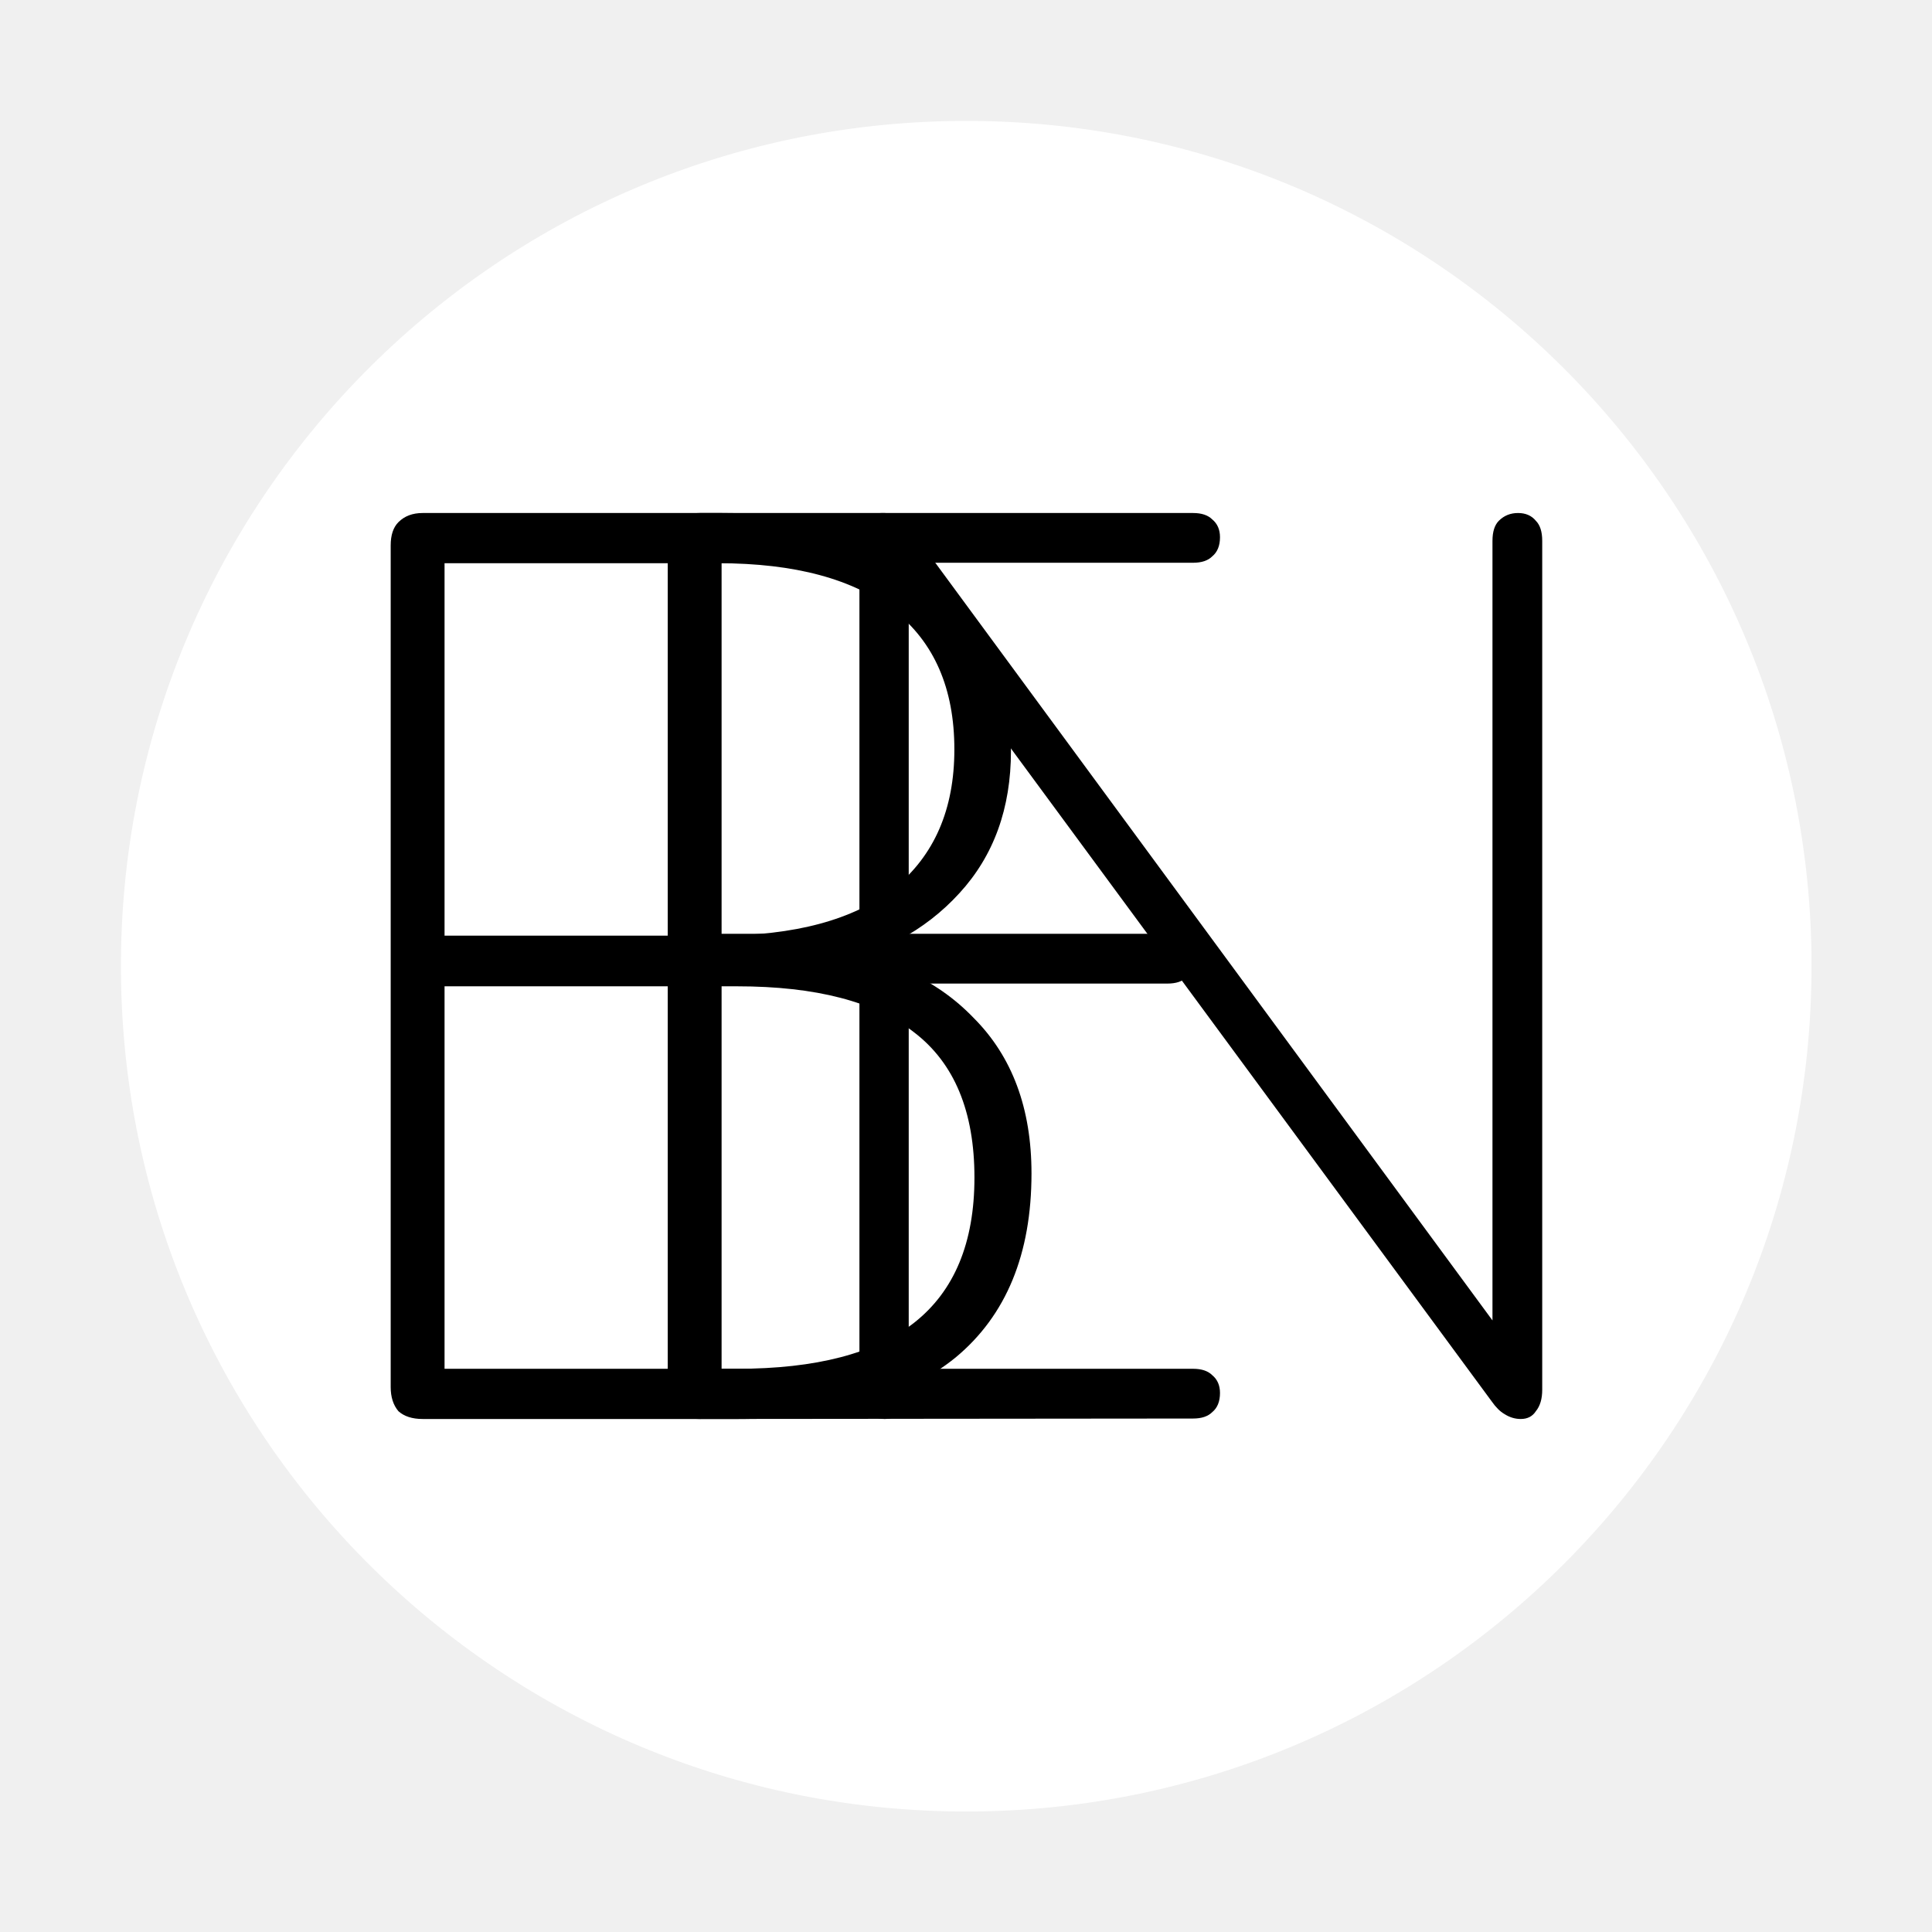
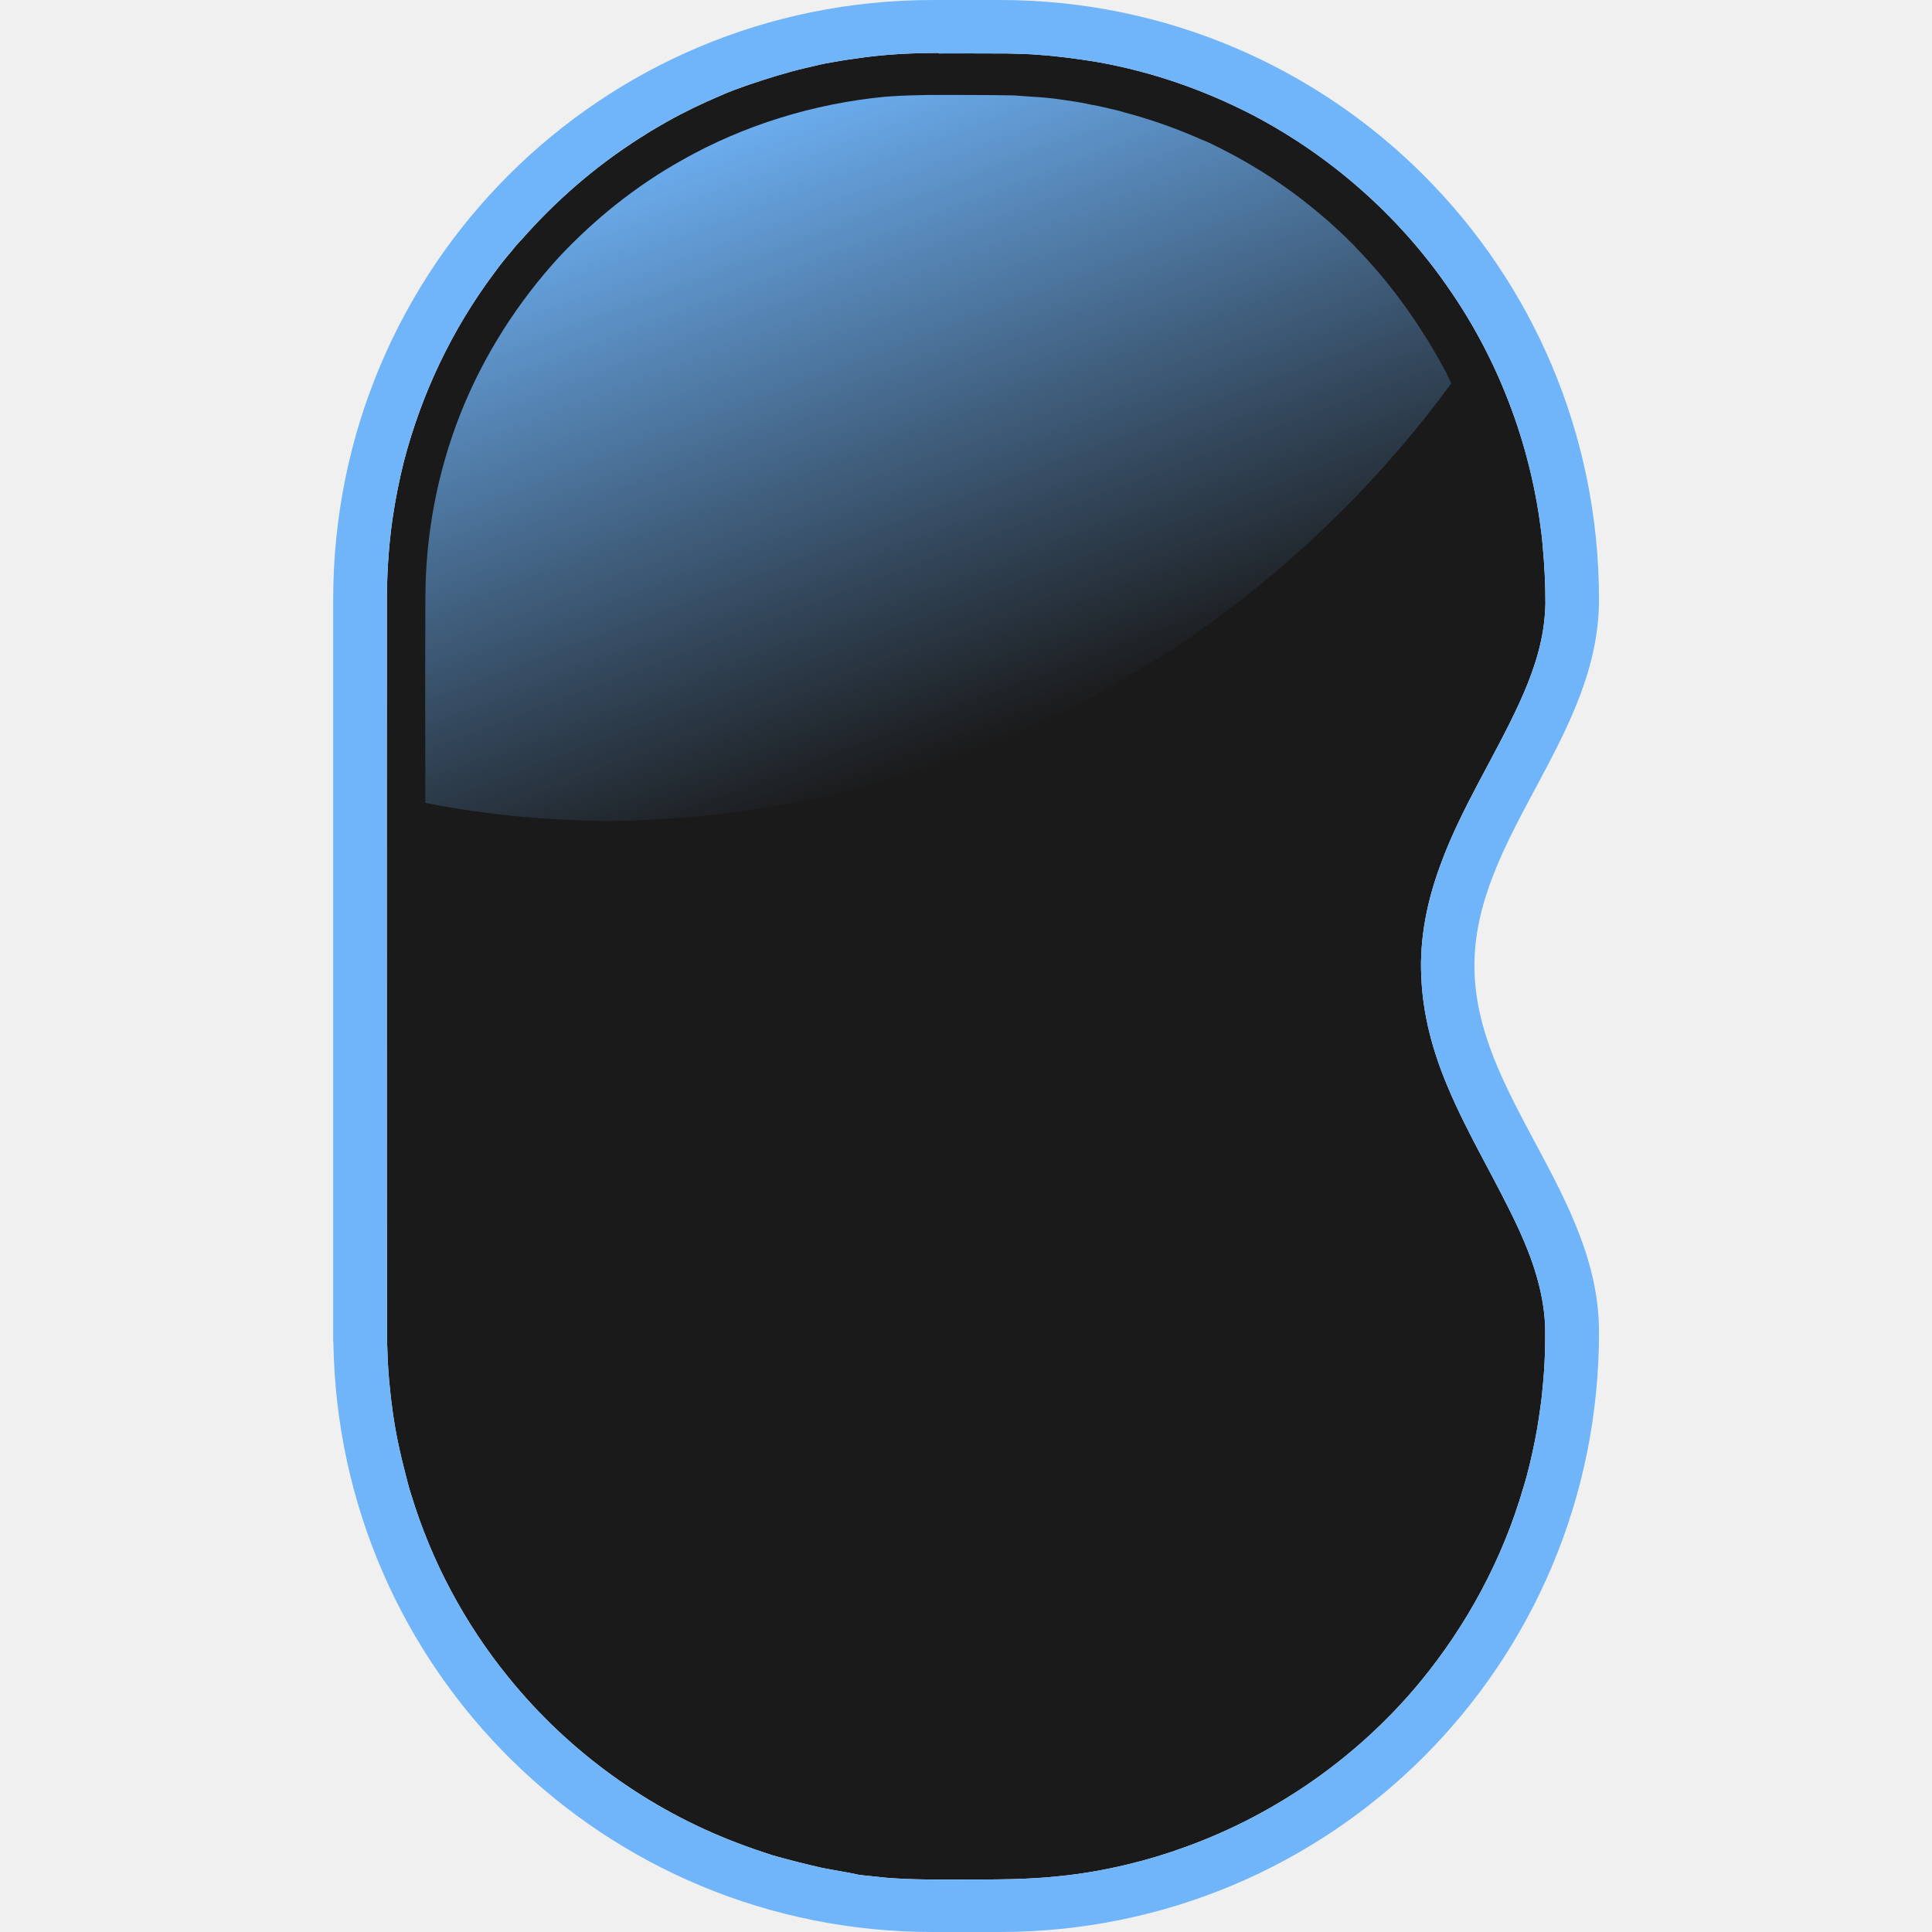
- <svg xmlns="http://www.w3.org/2000/svg" width="16" height="16" viewBox="0 0 4.233 4.233" version="1.1" id="svg5" xml:space="preserve">
-   <defs id="defs2" />
+ <svg xmlns="http://www.w3.org/2000/svg" xmlns:xlink="http://www.w3.org/1999/xlink" width="16" height="16" viewBox="0 0 4.233 4.233" version="1.1" id="svg5" xml:space="preserve">
+   <defs id="defs2">
+     <linearGradient xlink:href="#linearGradient6098" id="linearGradient1512" x1="1202.733" y1="448.188" x2="1282.732" y2="658.642" gradientUnits="userSpaceOnUse" gradientTransform="matrix(0.00683989,0,0,0.00683989,-6.646952,-2.856092)" />
+     <linearGradient id="linearGradient6098">
+       <stop style="stop-color:#70b5fa;stop-opacity:1;" offset="0" id="stop6094" />
+       <stop style="stop-color:#70b5fa;stop-opacity:0;" offset="1" id="stop6096" />
+     </linearGradient>
+   </defs>
  <g id="layer1">
-     <path style="fill:#ffffff;fill-opacity:1;stroke:none;stroke-width:0.272;stroke-dasharray:none;stroke-opacity:1" d="M 2.1,0.265 A 1.852,1.852 0 0 0 0.265,2.128 1.852,1.852 0 0 0 2.123,3.969 1.852,1.852 0 0 0 3.969,2.117 v -0.023 A 1.852,1.852 0 0 0 2.1,0.265 Z" id="path297" />
-     <g id="g1353">
-       <g aria-label="B" id="text247" style="font-weight:bold;font-size:2.815px;font-family:Nunito;-inkscape-font-specification:'Nunito Bold';fill:#000000;stroke:#ffffff;stroke-width:0.352">
-         <path d="m 0.926,3.109 q -0.034,0 -0.053,-0.017 -0.017,-0.02 -0.017,-0.053 V 1.195 q 0,-0.034 0.017,-0.051 0.02,-0.02 0.053,-0.02 H 1.582 q 0.203,0 0.343,0.062 0.141,0.059 0.214,0.175 0.076,0.115 0.076,0.284 0,0.189 -0.113,0.312 -0.113,0.124 -0.304,0.163 v -0.039 q 0.211,0.02 0.335,0.149 0.127,0.127 0.127,0.341 0,0.265 -0.166,0.403 Q 1.928,3.109 1.618,3.109 Z M 0.974,2.999 H 1.615 q 0.259,0 0.388,-0.101 0.132,-0.104 0.132,-0.318 0,-0.217 -0.132,-0.318 -0.129,-0.101 -0.388,-0.101 H 0.974 Z m 0,-0.949 H 1.573 q 0.253,0 0.386,-0.104 0.132,-0.107 0.132,-0.304 0,-0.2 -0.132,-0.304 Q 1.826,1.234 1.573,1.234 H 0.974 Z" style="-inkscape-font-specification:'Nunito Ultra-Light';fill:#000000;stroke:none" id="path1255" />
-       </g>
-       <g aria-label="E" id="text1011" style="font-weight:bold;font-size:2.815px;font-family:Nunito;-inkscape-font-specification:'Nunito Bold';fill:#000000;stroke:#ffffff;stroke-width:0.352">
-         <path d="m 1.533,3.109 q -0.034,0 -0.053,-0.017 -0.017,-0.02 -0.017,-0.053 V 1.195 q 0,-0.034 0.017,-0.051 0.02,-0.02 0.053,-0.02 h 1.081 q 0.028,0 0.042,0.014 0.017,0.014 0.017,0.039 0,0.028 -0.017,0.042 -0.014,0.014 -0.042,0.014 H 1.581 v 0.813 h 0.977 q 0.028,0 0.042,0.014 0.017,0.014 0.017,0.039 0,0.028 -0.017,0.042 -0.014,0.014 -0.042,0.014 H 1.581 V 2.999 h 1.033 q 0.028,0 0.042,0.014 0.017,0.014 0.017,0.039 0,0.028 -0.017,0.042 -0.014,0.014 -0.042,0.014 z" style="-inkscape-font-specification:'Nunito Ultra-Light';fill:#000000;stroke:none" id="path1250" />
-       </g>
-       <g aria-label="N" id="text1171" style="font-weight:bold;font-size:2.768px;font-family:Nunito;-inkscape-font-specification:'Nunito Bold';fill:#000000;stroke:#ffffff;stroke-width:0.346">
-         <path d="m 1.939,3.109 q -0.025,0 -0.042,-0.017 Q 1.883,3.076 1.883,3.048 v -1.86 q 0,-0.03 0.014,-0.047 0.014,-0.017 0.036,-0.017 0.025,0 0.036,0.008 0.014,0.008 0.028,0.03 L 3.331,2.976 H 3.27 V 1.185 q 0,-0.03 0.014,-0.044 0.017,-0.017 0.042,-0.017 0.025,0 0.039,0.017 0.014,0.014 0.014,0.044 v 1.86 q 0,0.03 -0.014,0.047 -0.011,0.017 -0.033,0.017 -0.019,0 -0.036,-0.011 -0.014,-0.008 -0.028,-0.028 L 1.933,1.257 h 0.058 v 1.791 q 0,0.028 -0.014,0.044 -0.014,0.017 -0.039,0.017 z" style="-inkscape-font-specification:'Nunito Ultra-Light';fill:#000000;stroke:none" id="path1245" />
-       </g>
-     </g>
+     <path style="fill:#1a1a1a;fill-opacity:1;stroke-width:0.007" d="m 2.057,0.117 c 0.05,1.0306e-4 0.1,-2.1267e-4 0.15,2.1927e-4 0.023,4.3853e-4 0.047,0.001 0.07,0.003 0.043,0.003 0.087,0.009 0.129,0.016 0.118,0.021 0.233,0.061 0.339,0.116 0.17,0.089 0.319,0.22 0.428,0.378 0.109,0.156 0.179,0.34 0.203,0.529 0.002,0.013 0.003,0.024 0.004,0.037 0.004,0.042 0.006,0.084 0.006,0.127 -2.192e-4,0.01 -8.769e-4,0.021 -0.002,0.032 C 3.378,1.419 3.356,1.481 3.329,1.54 3.274,1.66 3.201,1.771 3.156,1.895 c -0.029,0.078 -0.046,0.161 -0.042,0.244 0.003,0.083 0.025,0.164 0.057,0.24 0.045,0.108 0.107,0.207 0.156,0.313 0.03,0.065 0.054,0.135 0.058,0.207 6.578e-4,0.012 4.386e-4,0.026 4.386e-4,0.039 0,0.014 -4.386e-4,0.027 -0.001,0.039 -0.001,0.029 -0.004,0.059 -0.007,0.088 -0.004,0.03 -0.008,0.059 -0.014,0.089 -0.007,0.035 -0.015,0.071 -0.026,0.106 -0.045,0.155 -0.123,0.3 -0.225,0.424 -0.135,0.164 -0.316,0.291 -0.516,0.363 -0.041,0.015 -0.084,0.028 -0.126,0.038 -0.05,0.012 -0.101,0.021 -0.153,0.026 -0.066,0.007 -0.132,0.007 -0.199,0.007 -0.059,1.973e-4 -0.119,8.77e-4 -0.178,-0.004 -0.019,-0.002 -0.038,-0.004 -0.057,-0.006 C 1.857,4.102 1.828,4.098 1.799,4.092 1.764,4.084 1.728,4.075 1.693,4.065 1.665,4.056 1.639,4.047 1.613,4.037 1.419,3.963 1.245,3.837 1.114,3.675 1.018,3.557 0.945,3.42 0.901,3.275 c -0.005,-0.015 -0.008,-0.028 -0.012,-0.043 -0.006,-0.023 -0.012,-0.048 -0.017,-0.072 -0.009,-0.043 -0.015,-0.088 -0.019,-0.131 -0.003,-0.03 -0.004,-0.06 -0.005,-0.09 -4.3879e-4,-0.261 -4.3879e-4,-0.521 -4.3879e-4,-0.782 0,-0.274 -2.1926e-4,-0.549 1.1181e-4,-0.823 -6.5778e-4,-0.065 0.003,-0.131 0.012,-0.195 0.006,-0.042 0.015,-0.087 0.025,-0.127 0.039,-0.15 0.106,-0.291 0.199,-0.415 0.01,-0.014 0.022,-0.029 0.034,-0.043 0.008,-0.01 0.017,-0.021 0.026,-0.03 0.073,-0.083 0.158,-0.157 0.251,-0.217 0.007,-0.005 0.015,-0.009 0.022,-0.014 0.014,-0.009 0.029,-0.017 0.044,-0.026 0.039,-0.022 0.079,-0.041 0.119,-0.058 0.02,-0.009 0.04,-0.016 0.06,-0.023 0.041,-0.014 0.083,-0.027 0.125,-0.037 0.014,-0.003 0.029,-0.007 0.044,-0.01 0.022,-0.004 0.045,-0.008 0.068,-0.011 0.06,-0.009 0.12,-0.012 0.181,-0.012 z" id="path5917" />
+     <path id="rect463" style="fill:#70b5fa;fill-opacity:1;stroke-width:0.007" d="m 2.044,1.1064e-5 c -0.728,0 -1.314,0.586 -1.314,1.314 v 1.606 0.021 h 4.3851e-4 c 0.011,0.718 0.593,1.292 1.313,1.292 h 0.146 c 0.728,0 1.314,-0.586 1.314,-1.314 0,-0.303 -0.273,-0.52 -0.273,-0.803 0,-0.283 0.273,-0.5 0.273,-0.803 C 3.503,0.586 2.917,1.04e-7 2.19,1.04e-7 Z m 0.013,0.117 c 0.05,1.0306e-4 0.1,-2.1267e-4 0.15,2.1927e-4 0.023,4.3853e-4 0.047,0.001 0.07,0.003 0.043,0.003 0.087,0.009 0.129,0.016 0.118,0.021 0.233,0.061 0.339,0.116 0.17,0.089 0.319,0.22 0.428,0.378 0.109,0.156 0.179,0.34 0.203,0.529 0.002,0.013 0.003,0.024 0.004,0.037 0.004,0.042 0.006,0.084 0.006,0.127 -2.192e-4,0.01 -8.769e-4,0.021 -0.002,0.032 C 3.378,1.419 3.356,1.481 3.329,1.54 3.274,1.66 3.201,1.771 3.156,1.895 c -0.029,0.078 -0.046,0.161 -0.042,0.244 0.003,0.083 0.025,0.164 0.057,0.24 0.045,0.108 0.107,0.207 0.156,0.313 0.03,0.065 0.054,0.135 0.058,0.207 6.578e-4,0.012 4.386e-4,0.026 4.386e-4,0.039 0,0.014 -4.386e-4,0.027 -0.001,0.039 -0.001,0.029 -0.004,0.059 -0.007,0.088 -0.004,0.03 -0.008,0.059 -0.014,0.089 -0.007,0.035 -0.015,0.071 -0.026,0.106 -0.045,0.155 -0.123,0.3 -0.225,0.424 -0.135,0.164 -0.316,0.291 -0.516,0.363 -0.041,0.015 -0.084,0.028 -0.126,0.038 -0.05,0.012 -0.101,0.021 -0.153,0.026 -0.066,0.007 -0.132,0.007 -0.199,0.007 -0.059,1.973e-4 -0.119,8.77e-4 -0.178,-0.004 -0.019,-0.002 -0.038,-0.004 -0.057,-0.006 C 1.857,4.102 1.828,4.098 1.799,4.092 1.764,4.084 1.728,4.075 1.693,4.065 1.665,4.056 1.639,4.047 1.613,4.037 1.419,3.963 1.245,3.837 1.114,3.675 1.018,3.557 0.945,3.42 0.901,3.275 c -0.005,-0.015 -0.008,-0.028 -0.012,-0.043 -0.006,-0.023 -0.012,-0.048 -0.017,-0.072 -0.009,-0.043 -0.015,-0.088 -0.019,-0.131 -0.003,-0.03 -0.004,-0.06 -0.005,-0.09 -4.3879e-4,-0.261 -4.3879e-4,-0.521 -4.3879e-4,-0.782 0,-0.274 -2.1926e-4,-0.549 1.1181e-4,-0.823 -6.5778e-4,-0.065 0.003,-0.131 0.012,-0.195 0.006,-0.042 0.015,-0.087 0.025,-0.127 0.039,-0.15 0.106,-0.291 0.199,-0.415 0.01,-0.014 0.022,-0.029 0.034,-0.043 0.008,-0.01 0.017,-0.021 0.026,-0.03 0.073,-0.083 0.158,-0.157 0.251,-0.217 0.007,-0.005 0.015,-0.009 0.022,-0.014 0.014,-0.009 0.029,-0.017 0.044,-0.026 0.039,-0.022 0.079,-0.041 0.119,-0.058 0.02,-0.009 0.04,-0.016 0.06,-0.023 0.041,-0.014 0.083,-0.027 0.125,-0.037 0.014,-0.003 0.029,-0.007 0.044,-0.01 0.022,-0.004 0.045,-0.008 0.068,-0.011 0.06,-0.009 0.12,-0.012 0.181,-0.012 z" />
+     <path id="path1455" style="fill:url(#linearGradient1512);fill-opacity:1;stroke-width:0.007" d="m 2.039,0.208 c -0.029,4.3851e-4 -0.057,0.001 -0.086,0.003 -0.004,4.3851e-4 -0.01,6.5778e-4 -0.014,0.001 C 1.783,0.227 1.63,0.274 1.494,0.351 1.394,0.407 1.304,0.479 1.226,0.562 1.134,0.662 1.059,0.78 1.009,0.906 0.958,1.035 0.932,1.173 0.932,1.311 c -6.5778e-4,0.149 -1.7541e-4,0.299 -2.1925e-4,0.448 0.035,0.007 0.07,0.013 0.105,0.018 0.056,0.008 0.112,0.014 0.168,0.017 0.028,0.002 0.057,0.003 0.085,0.004 0.055,0.002 0.111,-2.194e-4 0.166,-0.004 0.041,-0.002 0.083,-0.006 0.125,-0.011 0.069,-0.008 0.138,-0.019 0.206,-0.034 0.033,-0.007 0.067,-0.015 0.1,-0.024 0.082,-0.021 0.163,-0.047 0.241,-0.077 0.092,-0.035 0.181,-0.076 0.268,-0.123 0.06,-0.033 0.12,-0.068 0.178,-0.106 0.037,-0.024 0.073,-0.05 0.108,-0.076 0.19,-0.142 0.358,-0.312 0.498,-0.503 -0.004,-0.008 -0.007,-0.015 -0.011,-0.023 C 3.118,0.721 3.055,0.631 2.98,0.552 c -0.004,-0.004 -0.009,-0.009 -0.013,-0.014 -0.018,-0.018 -0.036,-0.035 -0.055,-0.052 -0.004,-0.003 -0.009,-0.008 -0.014,-0.012 -0.071,-0.061 -0.149,-0.112 -0.232,-0.153 -0.01,-0.005 -0.022,-0.011 -0.033,-0.015 -0.054,-0.024 -0.11,-0.044 -0.167,-0.059 C 2.454,0.243 2.44,0.24 2.427,0.237 2.415,0.234 2.401,0.231 2.389,0.229 2.367,0.224 2.345,0.221 2.324,0.218 2.304,0.215 2.282,0.213 2.262,0.212 2.249,0.211 2.235,0.21 2.221,0.209 2.161,0.208 2.1,0.208 2.039,0.208 Z" />
  </g>
</svg>
